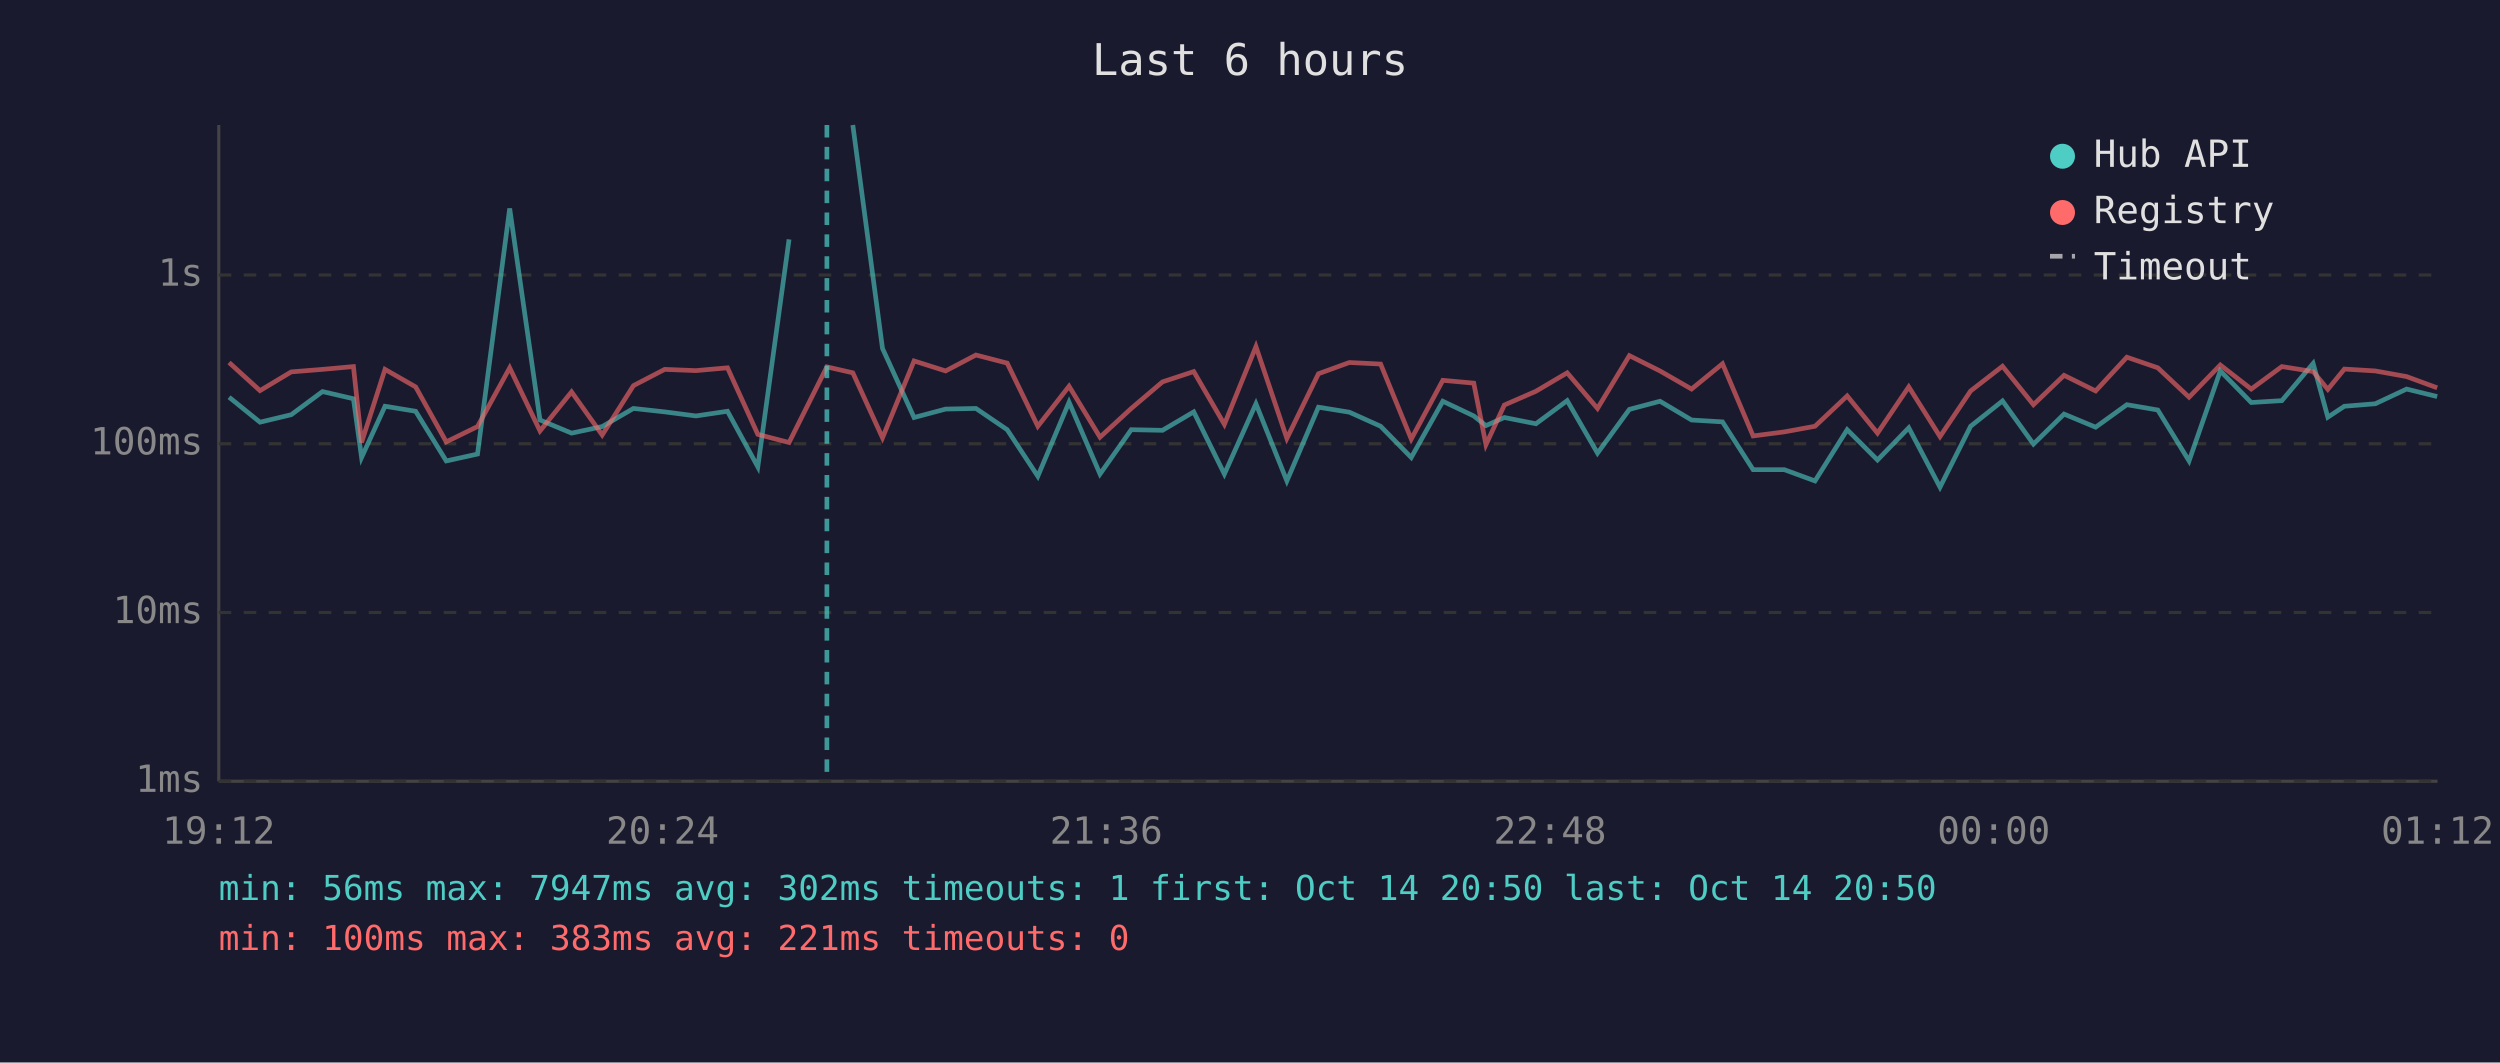
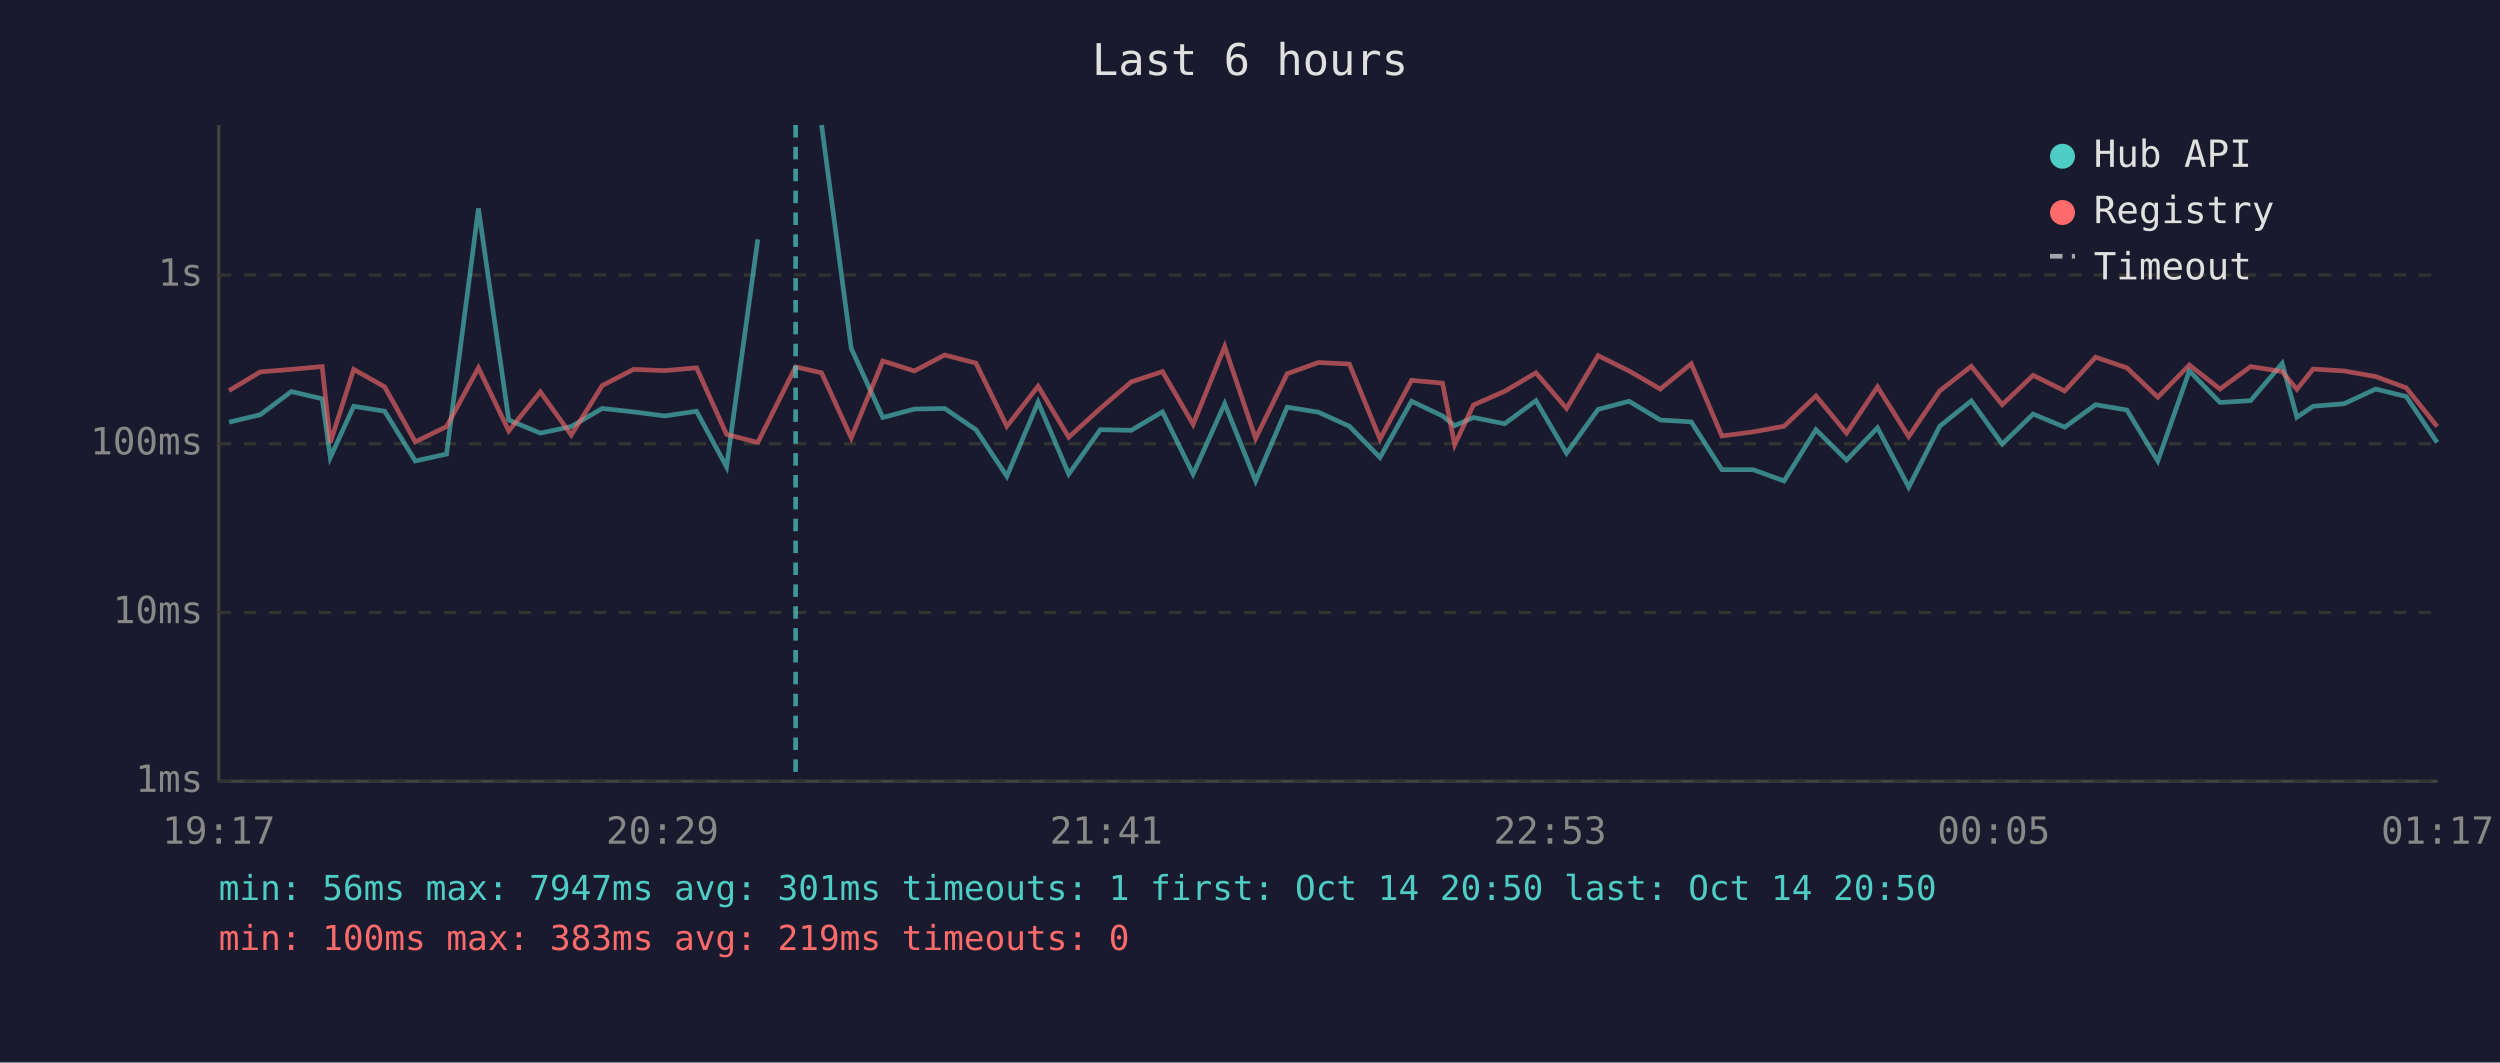
<svg xmlns="http://www.w3.org/2000/svg" viewBox="0 0 800 340" font-family="monospace" font-size="12">
  <rect width="800" height="340" fill="#1a1a2e" />
  <text x="400" y="24" fill="#e0e0e0" font-size="14" text-anchor="middle">Last 6 hours</text>
  <line x1="70" y1="40" x2="70" y2="250" stroke="#444" stroke-width="1" />
  <line x1="70" y1="250" x2="780" y2="250" stroke="#444" stroke-width="1" />
  <line x1="70" y1="250" x2="780" y2="250" stroke="#333" stroke-width="1" stroke-dasharray="4" />
  <text x="65" y="250" fill="#888" text-anchor="end" dominant-baseline="middle">1ms</text>
  <line x1="70" y1="196" x2="780" y2="196" stroke="#333" stroke-width="1" stroke-dasharray="4" />
  <text x="65" y="196" fill="#888" text-anchor="end" dominant-baseline="middle">10ms</text>
  <line x1="70" y1="142" x2="780" y2="142" stroke="#333" stroke-width="1" stroke-dasharray="4" />
  <text x="65" y="142" fill="#888" text-anchor="end" dominant-baseline="middle">100ms</text>
  <line x1="70" y1="88" x2="780" y2="88" stroke="#333" stroke-width="1" stroke-dasharray="4" />
  <text x="65" y="88" fill="#888" text-anchor="end" dominant-baseline="middle">1s</text>
-   <text x="70" y="270" fill="#888" text-anchor="middle">19:12</text>
-   <text x="212" y="270" fill="#888" text-anchor="middle">20:24</text>
-   <text x="354" y="270" fill="#888" text-anchor="middle">21:36</text>
-   <text x="496" y="270" fill="#888" text-anchor="middle">22:48</text>
-   <text x="638" y="270" fill="#888" text-anchor="middle">00:00</text>
-   <text x="780" y="270" fill="#888" text-anchor="middle">01:12</text>
-   <polyline points="73.3,127.1 83.2,135.1 93.2,132.7 103.2,125.3 113.1,127.6 115.7,146.4 123.2,130.0 133.0,131.6 142.8,147.5 152.8,145.3 163.1,66.7 172.8,134.4 182.9,138.6 192.7,136.5 202.7,130.7 212.7,131.8 222.7,133.1 232.8,131.6 242.5,149.4 252.5,76.6" fill="none" stroke="#4ecdc4" stroke-width="1.5" opacity="0.6" />
-   <polyline points="272.9,40.0 282.4,111.5 292.5,133.6 302.6,130.9 312.3,130.7 322.3,137.5 332.1,152.4 342.1,128.7 352.0,151.7 362.0,137.5 372.0,137.7 382.0,131.8 391.8,151.7 401.9,129.2 411.8,153.9 421.9,130.3 431.8,131.9 441.8,136.4 451.6,146.4 461.7,128.4 471.6,133.1 475.5,136.2 481.4,133.6 491.5,135.6 501.5,128.2 511.2,145.0 521.4,131.0 531.2,128.4 541.3,134.4 551.2,135.0 561.0,150.3 571.0,150.3 580.8,153.9 591.1,137.5 600.8,147.2 610.8,136.9 620.8,155.9 630.6,136.4 640.8,128.3 650.7,142.1 660.5,132.5 670.6,136.7 680.6,129.5 690.5,131.2 700.5,147.5 710.5,118.7 720.4,128.8 730.2,128.2 740.2,116.3 744.9,133.5 750.2,130.0 760.1,129.2 770.1,124.5 779.9,126.9" fill="none" stroke="#4ecdc4" stroke-width="1.5" opacity="0.6" />
-   <polyline points="73.3,116.0 83.2,125.0 93.2,119.0 103.2,118.2 113.1,117.3 115.7,141.6 123.2,118.2 133.0,123.8 142.8,141.4 152.8,136.5 163.1,117.7 172.8,137.9 182.9,125.4 192.7,139.2 202.7,123.4 212.7,118.2 222.7,118.6 232.8,117.7 242.5,139.0 252.5,141.6 264.6,117.4 272.9,119.3 282.4,140.1 292.5,115.5 302.6,118.7 312.3,113.6 322.3,116.2 332.1,136.4 342.1,123.6 352.0,139.9 362.0,130.7 372.0,122.2 382.0,118.9 391.8,135.8 401.9,110.9 411.8,140.3 421.9,119.6 431.8,116.0 441.8,116.5 451.6,140.5 461.7,121.7 471.6,122.6 475.5,142.3 481.4,129.6 491.5,125.2 501.5,119.3 511.2,130.7 521.4,113.8 531.2,118.7 541.3,124.5 551.2,116.4 561.0,139.5 571.0,138.2 580.8,136.4 591.1,126.7 600.8,138.6 610.8,123.8 620.8,139.7 630.6,125.1 640.8,117.2 650.7,129.5 660.5,120.1 670.6,125.1 680.6,114.3 690.5,117.7 700.5,127.1 710.5,116.8 720.4,124.5 730.2,117.3 740.2,118.9 744.9,124.6 750.2,118.1 760.1,118.7 770.1,120.5 779.9,124.1" fill="none" stroke="#ff6b6b" stroke-width="1.5" opacity="0.6" />
-   <line x1="264.6" y1="40" x2="264.6" y2="250" stroke="#4ecdc4" stroke-width="1.5" stroke-dasharray="4,3" opacity="0.7" />
+   <text x="70" y="270" fill="#888" text-anchor="middle">19:17</text>
+   <text x="212" y="270" fill="#888" text-anchor="middle">20:29</text>
+   <text x="354" y="270" fill="#888" text-anchor="middle">21:41</text>
+   <text x="496" y="270" fill="#888" text-anchor="middle">22:53</text>
+   <text x="638" y="270" fill="#888" text-anchor="middle">00:05</text>
+   <text x="780" y="270" fill="#888" text-anchor="middle">01:17</text>
+   <polyline points="73.3,135.1 83.3,132.7 93.2,125.3 103.1,127.6 105.7,146.4 113.2,130.0 123.1,131.6 132.9,147.5 142.9,145.3 153.1,66.7 162.8,134.4 172.9,138.6 182.8,136.5 192.7,130.7 202.7,131.8 212.7,133.1 222.9,131.6 232.5,149.4 242.5,76.6" fill="none" stroke="#4ecdc4" stroke-width="1.5" opacity="0.6" />
+   <polyline points="262.9,40.0 272.4,111.5 282.5,133.6 292.6,130.9 302.3,130.7 312.3,137.5 322.2,152.4 332.2,128.7 342.0,151.7 352.1,137.5 362.0,137.7 372.0,131.8 381.8,151.7 391.9,129.2 401.8,153.9 411.9,130.3 421.9,131.9 431.8,136.4 441.6,146.4 451.7,128.4 461.6,133.1 465.5,136.2 471.5,133.6 481.5,135.6 491.5,128.2 501.3,145.0 511.4,131.0 521.3,128.4 531.3,134.4 541.2,135.0 551.0,150.3 561.0,150.3 570.9,153.9 581.1,137.5 590.9,147.2 600.8,136.9 610.8,155.9 620.7,136.4 630.8,128.3 640.7,142.1 650.6,132.5 660.7,136.7 670.6,129.5 680.6,131.2 690.5,147.5 700.6,118.7 710.4,128.8 720.2,128.2 730.3,116.3 735.0,133.5 740.2,130.0 750.1,129.2 760.2,124.5 770.0,126.9 779.9,141.6" fill="none" stroke="#4ecdc4" stroke-width="1.5" opacity="0.6" />
+   <polyline points="73.3,125.0 83.3,119.0 93.2,118.2 103.1,117.3 105.7,141.6 113.2,118.2 123.1,123.8 132.9,141.4 142.9,136.5 153.1,117.7 162.8,137.9 172.9,125.4 182.8,139.2 192.7,123.4 202.7,118.2 212.7,118.6 222.9,117.7 232.5,139.0 242.5,141.6 254.6,117.4 262.9,119.3 272.4,140.1 282.5,115.5 292.6,118.7 302.3,113.6 312.3,116.2 322.2,136.4 332.2,123.6 342.0,139.9 352.1,130.7 362.0,122.2 372.0,118.9 381.8,135.8 391.9,110.9 401.8,140.3 411.9,119.6 421.9,116.0 431.8,116.5 441.6,140.5 451.7,121.7 461.6,122.6 465.5,142.3 471.5,129.6 481.5,125.2 491.5,119.3 501.3,130.7 511.4,113.8 521.3,118.7 531.3,124.5 541.2,116.4 551.0,139.5 561.0,138.2 570.9,136.4 581.1,126.7 590.9,138.6 600.8,123.8 610.8,139.7 620.7,125.1 630.8,117.2 640.7,129.5 650.6,120.1 660.7,125.1 670.6,114.3 680.6,117.7 690.5,127.1 700.6,116.8 710.4,124.5 720.2,117.3 730.3,118.9 735.0,124.6 740.2,118.1 750.1,118.7 760.2,120.5 770.0,124.1 779.9,136.5" fill="none" stroke="#ff6b6b" stroke-width="1.5" opacity="0.6" />
+   <line x1="254.6" y1="40" x2="254.6" y2="250" stroke="#4ecdc4" stroke-width="1.5" stroke-dasharray="4,3" opacity="0.7" />
  <circle cx="660" cy="50" r="4" fill="#4ecdc4" />
  <text x="670" y="50" fill="#e0e0e0" dominant-baseline="middle">Hub API</text>
  <circle cx="660" cy="68" r="4" fill="#ff6b6b" />
  <text x="670" y="68" fill="#e0e0e0" dominant-baseline="middle">Registry</text>
  <line x1="656" y1="82" x2="664" y2="82" stroke="#e0e0e0" stroke-width="1.5" stroke-dasharray="4,3" opacity="0.7" />
  <text x="670" y="86" fill="#e0e0e0" dominant-baseline="middle">Timeout</text>
-   <text x="70" y="288" fill="#4ecdc4" font-size="11">min: 56ms  max: 7947ms  avg: 302ms  timeouts: 1  first: Oct 14 20:50  last: Oct 14 20:50</text>
-   <text x="70" y="304" fill="#ff6b6b" font-size="11">min: 100ms  max: 383ms  avg: 221ms  timeouts: 0</text>
+   <text x="70" y="288" fill="#4ecdc4" font-size="11">min: 56ms  max: 7947ms  avg: 301ms  timeouts: 1  first: Oct 14 20:50  last: Oct 14 20:50</text>
+   <text x="70" y="304" fill="#ff6b6b" font-size="11">min: 100ms  max: 383ms  avg: 219ms  timeouts: 0</text>
</svg>
